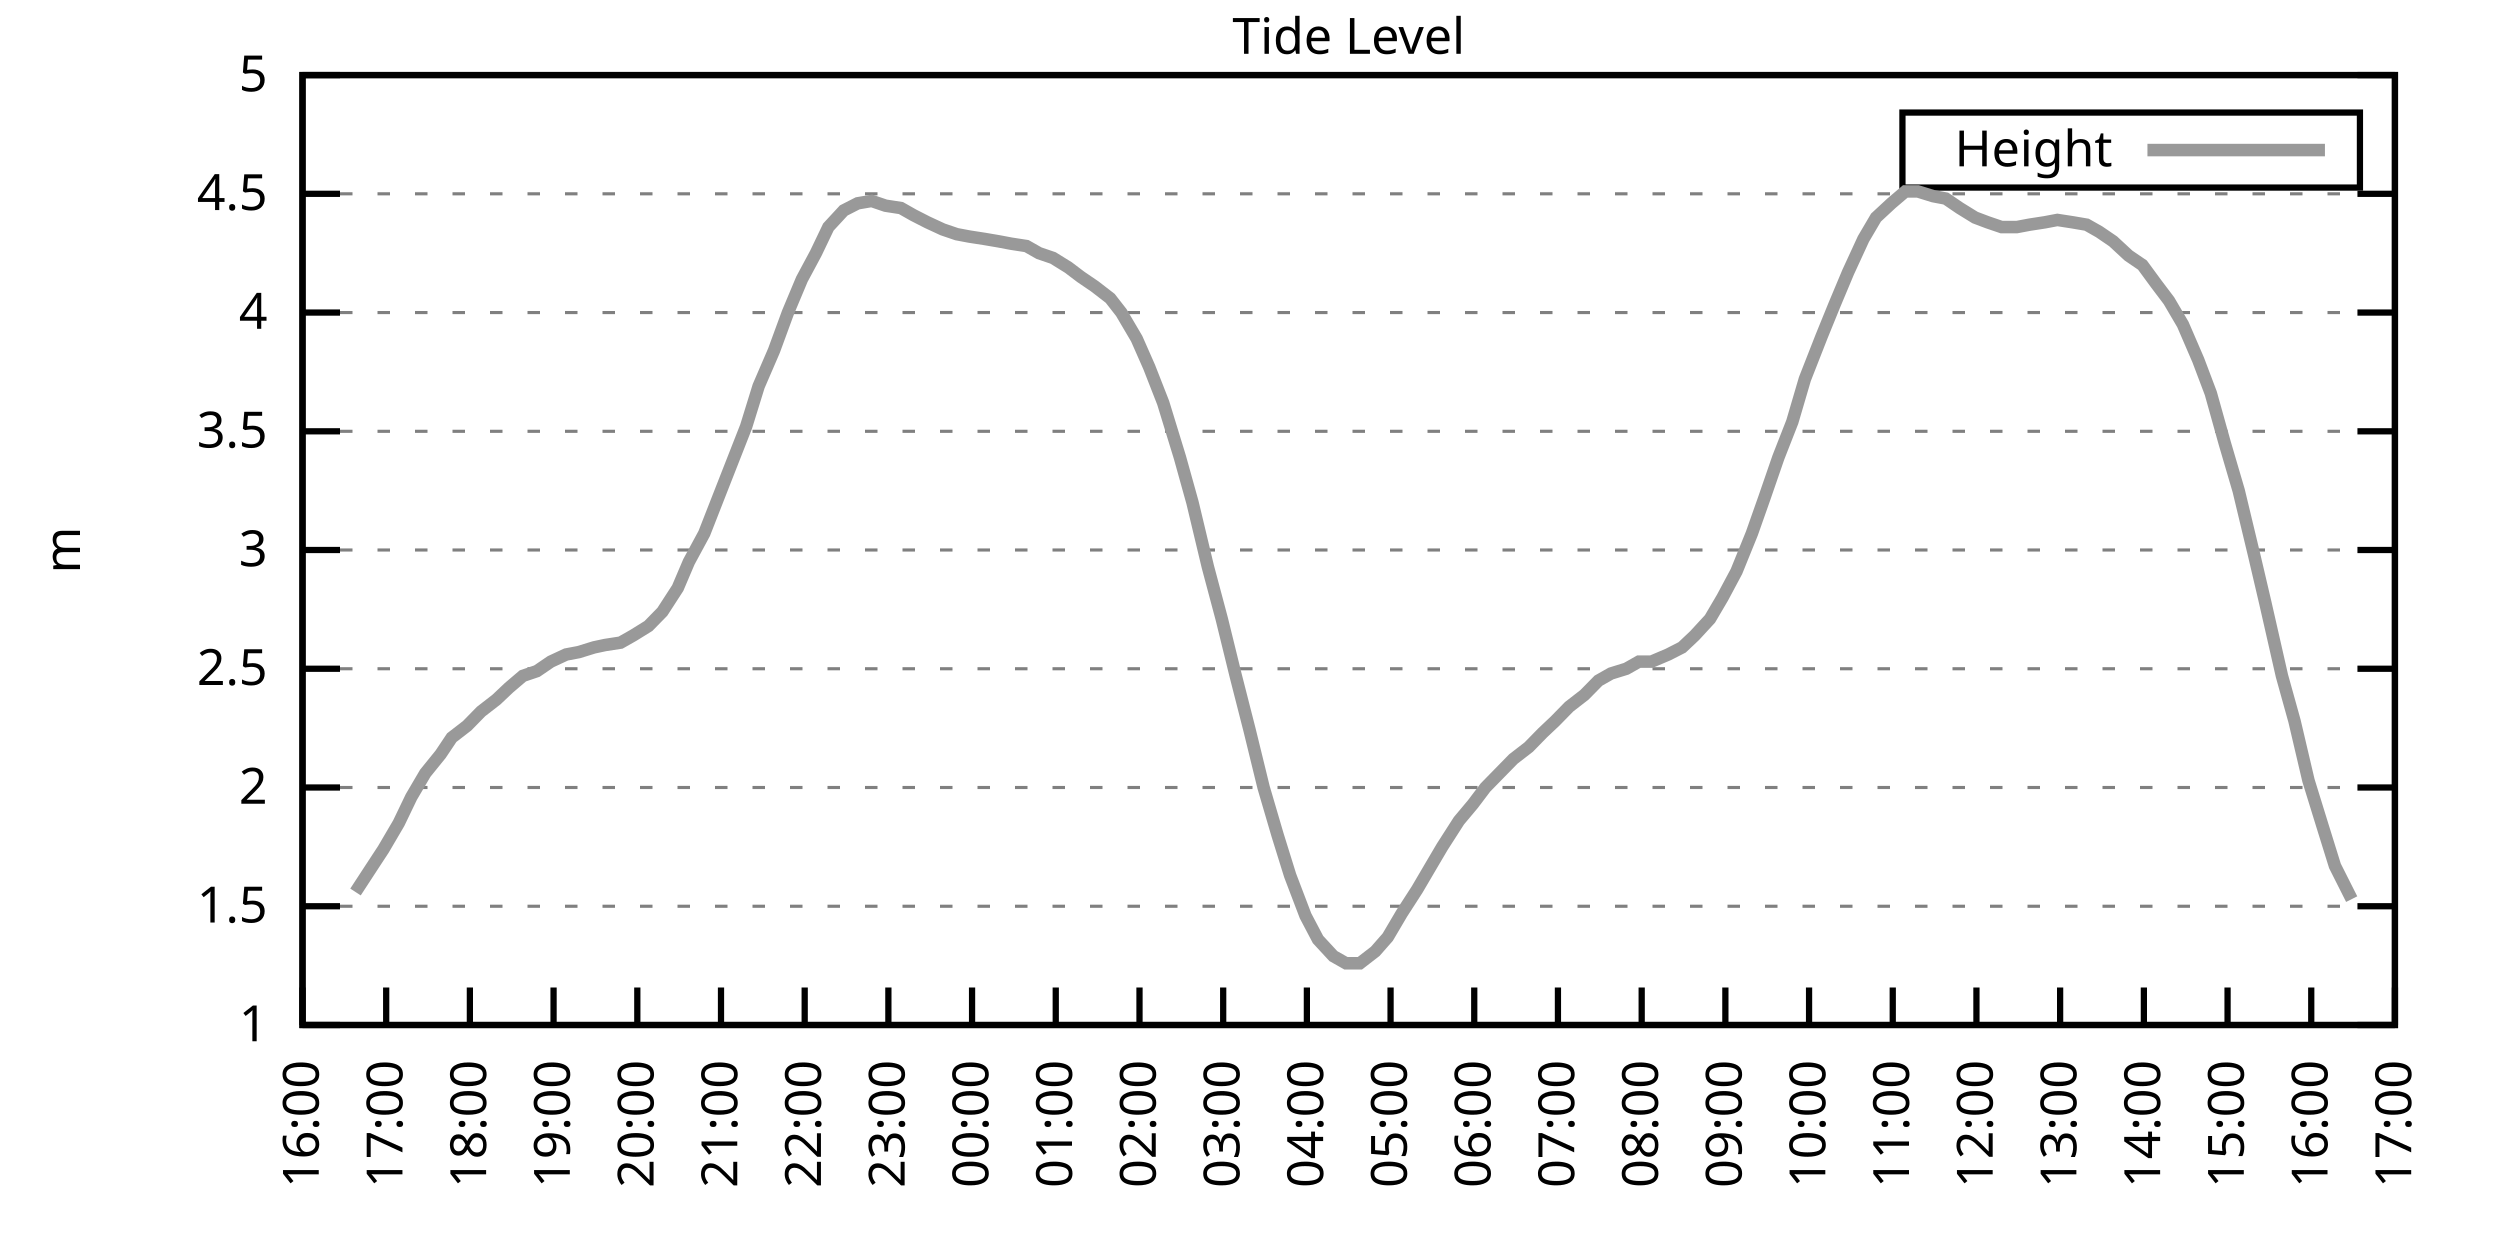
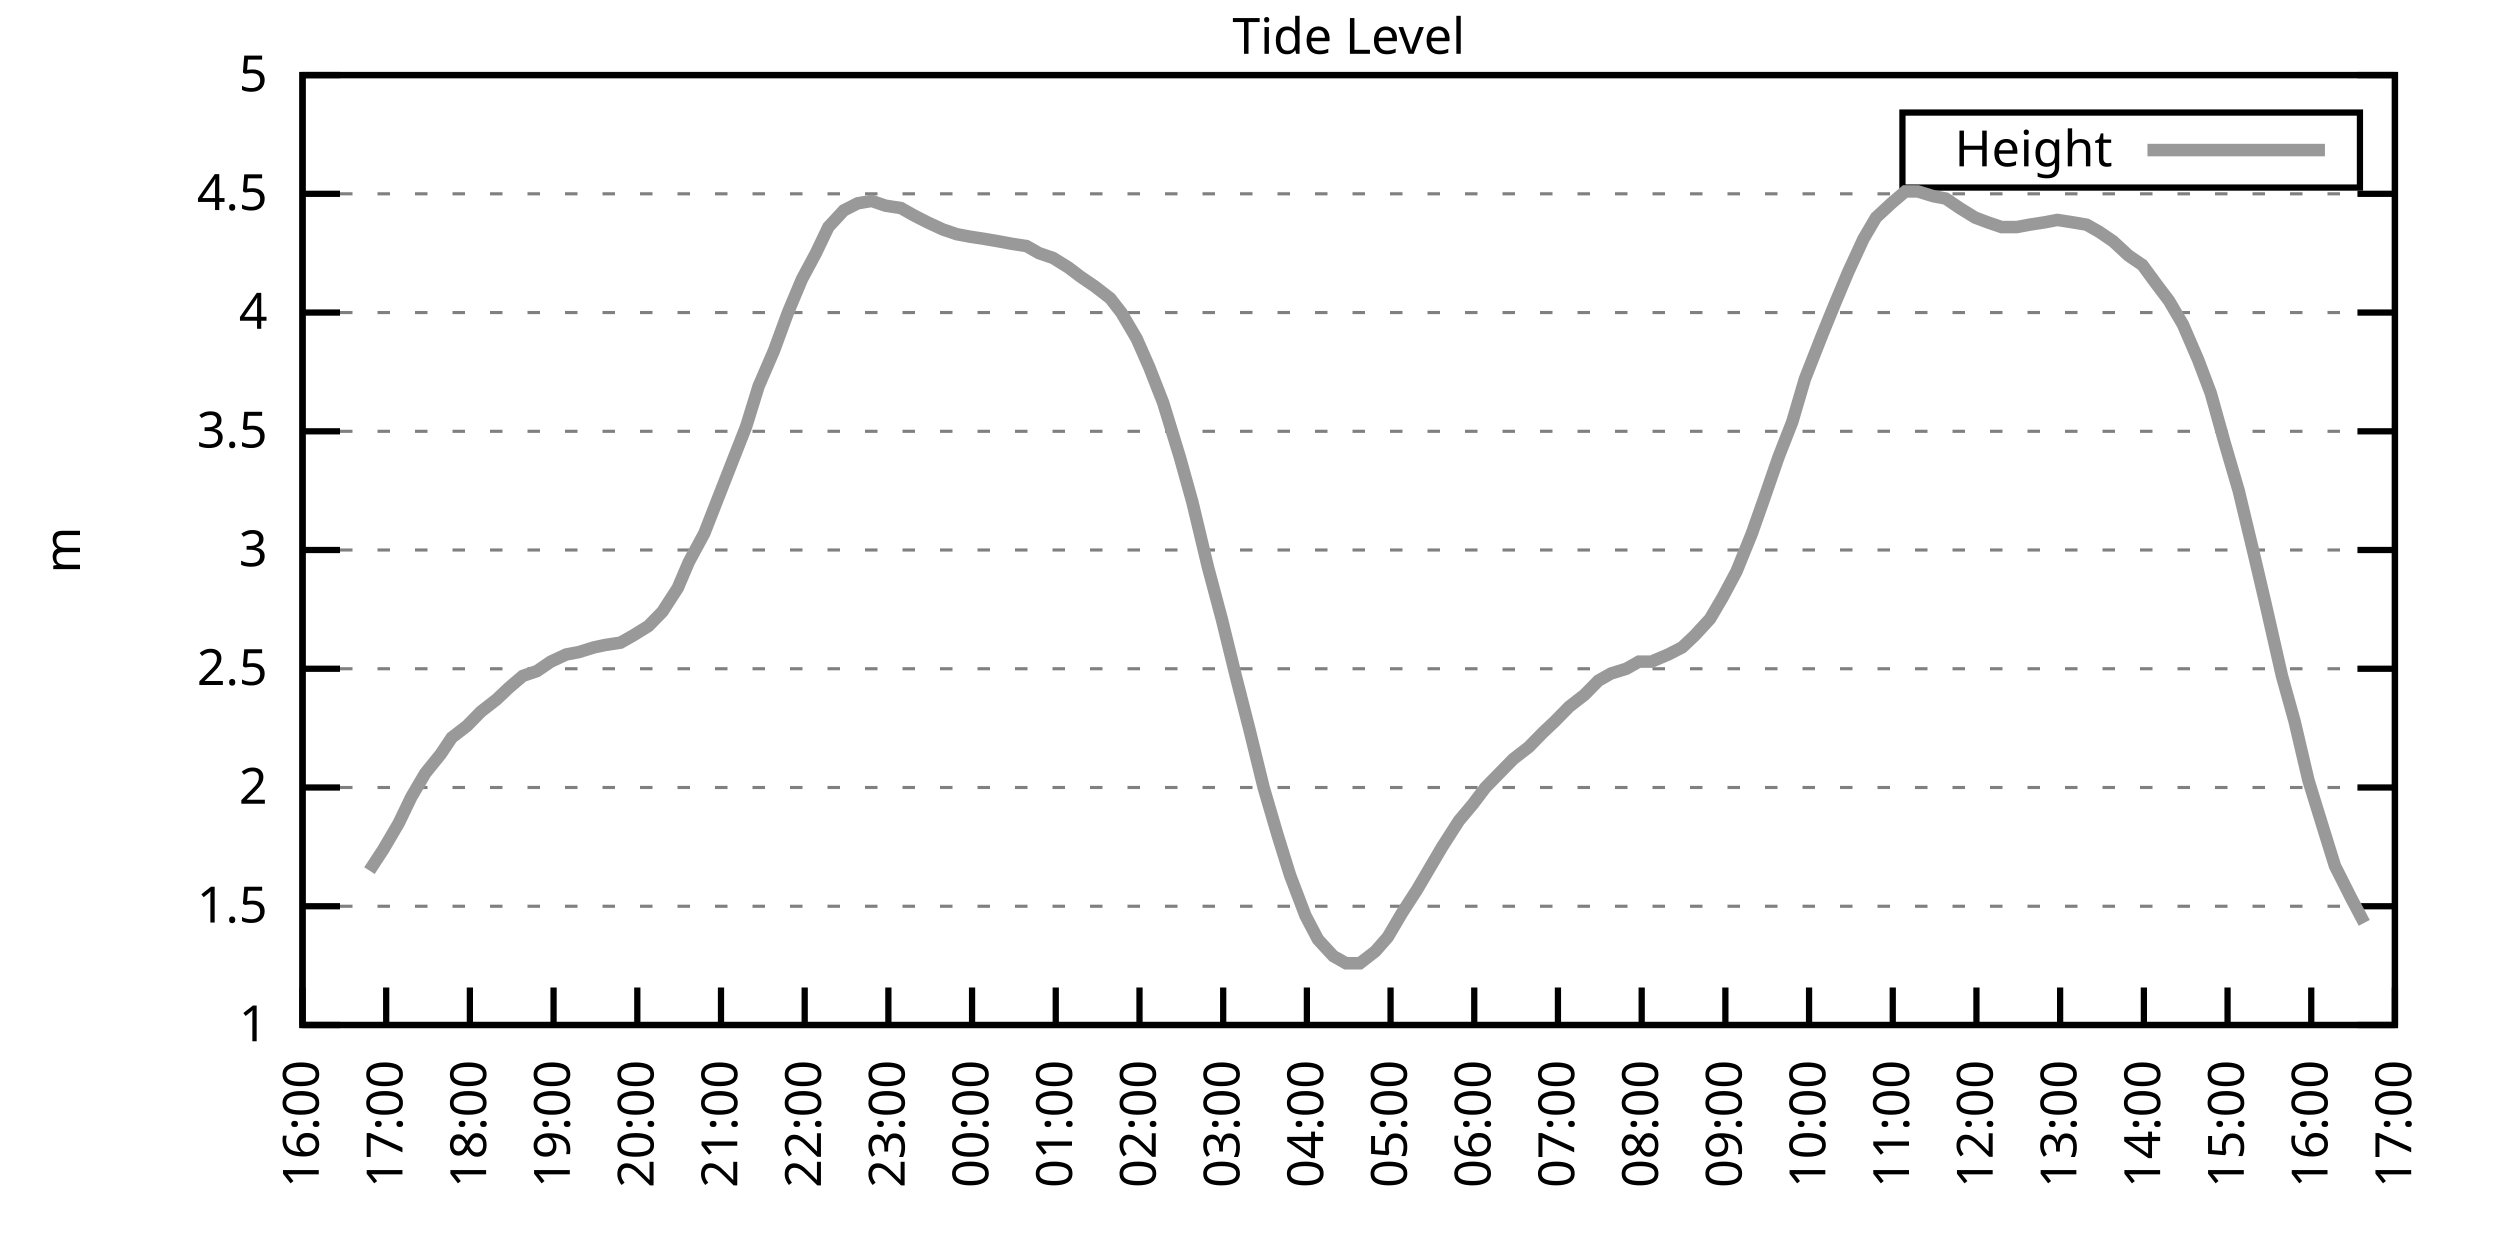
<svg xmlns="http://www.w3.org/2000/svg" xmlns:xlink="http://www.w3.org/1999/xlink" width="400" height="200" viewBox="0 0 400 200">
  <g id="gnuplot_canvas">
    <rect x="0" y="0" width="400" height="200" fill="none" />
    <defs>
      <circle id="gpDot" r="0.5" stroke-width="0.5" stroke="currentColor" />
      <path id="gpPt0" stroke-width="0.333" stroke="currentColor" d="M-1,0 h2 M0,-1 v2" />
      <path id="gpPt1" stroke-width="0.333" stroke="currentColor" d="M-1,-1 L1,1 M1,-1 L-1,1" />
      <path id="gpPt2" stroke-width="0.333" stroke="currentColor" d="M-1,0 L1,0 M0,-1 L0,1 M-1,-1 L1,1 M-1,1 L1,-1" />
      <rect id="gpPt3" stroke-width="0.333" stroke="currentColor" x="-1" y="-1" width="2" height="2" />
      <rect id="gpPt4" stroke-width="0.333" stroke="currentColor" fill="currentColor" x="-1" y="-1" width="2" height="2" />
      <circle id="gpPt5" stroke-width="0.333" stroke="currentColor" cx="0" cy="0" r="1" />
      <use xlink:href="#gpPt5" id="gpPt6" fill="currentColor" stroke="none" />
      <path id="gpPt7" stroke-width="0.333" stroke="currentColor" d="M0,-1.33 L-1.33,0.67 L1.33,0.67 z" />
      <use xlink:href="#gpPt7" id="gpPt8" fill="currentColor" stroke="none" />
      <use xlink:href="#gpPt7" id="gpPt9" stroke="currentColor" transform="rotate(180)" />
      <use xlink:href="#gpPt9" id="gpPt10" fill="currentColor" stroke="none" />
      <use xlink:href="#gpPt3" id="gpPt11" stroke="currentColor" transform="rotate(45)" />
      <use xlink:href="#gpPt11" id="gpPt12" fill="currentColor" stroke="none" />
      <path id="gpPt13" stroke-width="0.333" stroke="currentColor" d="M0,1.330 L1.265,0.411 L0.782,-1.067 L-0.782,-1.076 L-1.265,0.411 z" />
      <use xlink:href="#gpPt13" id="gpPt14" fill="currentColor" stroke="none" />
      <filter id="textbox" filterUnits="objectBoundingBox" x="0" y="0" height="1" width="1">
        <feFlood flood-color="white" flood-opacity="1" result="bgnd" />
        <feComposite in="SourceGraphic" in2="bgnd" operator="atop" />
      </filter>
      <filter id="greybox" filterUnits="objectBoundingBox" x="0" y="0" height="1" width="1">
        <feFlood flood-color="lightgrey" flood-opacity="1" result="grey" />
        <feComposite in="SourceGraphic" in2="grey" operator="atop" />
      </filter>
    </defs>
    <g fill="none" color="white" stroke="currentColor" stroke-width="1.00" stroke-linecap="butt" stroke-linejoin="miter">
</g>
    <g fill="none" color="black" stroke="currentColor" stroke-width="1.00" stroke-linecap="butt" stroke-linejoin="miter">
      <g stroke="none" shape-rendering="crispEdges">
        <polygon fill="rgb(255, 255, 255)" points="48.40,164.00 383.18,164.00 383.18,12.02 48.40,12.02 " />
      </g>
    </g>
    <g fill="none" color="black" stroke="currentColor" stroke-width="1.00" stroke-linecap="butt" stroke-linejoin="miter">
</g>
    <g fill="none" color="black" stroke="black" stroke-width="0.50" stroke-linecap="butt" stroke-linejoin="miter">
</g>
    <g fill="none" color="gray" stroke="currentColor" stroke-width="0.50" stroke-linecap="butt" stroke-linejoin="miter">
      <path stroke="gray" stroke-dasharray="2,4" class="gridline" d="M48.40,164.00 L383.19,164.00  " />
    </g>
    <g fill="none" color="gray" stroke="gray" stroke-width="1.00" stroke-linecap="butt" stroke-linejoin="miter">
</g>
    <g fill="none" color="black" stroke="currentColor" stroke-width="1.00" stroke-linecap="butt" stroke-linejoin="miter">
      <path stroke="black" d="M48.40,164.00 L54.40,164.00 M383.19,164.00 L377.19,164.00  " />
      <g transform="translate(42.80,166.60)" stroke="none" fill="black" font-family="Sans" font-size="8.00" text-anchor="end">
        <text>
          <tspan font-family="Sans"> 1</tspan>
        </text>
      </g>
    </g>
    <g fill="none" color="black" stroke="currentColor" stroke-width="1.00" stroke-linecap="butt" stroke-linejoin="miter">
</g>
    <g fill="none" color="black" stroke="black" stroke-width="0.50" stroke-linecap="butt" stroke-linejoin="miter">
</g>
    <g fill="none" color="gray" stroke="currentColor" stroke-width="0.50" stroke-linecap="butt" stroke-linejoin="miter">
      <path stroke="gray" stroke-dasharray="2,4" class="gridline" d="M48.40,145.00 L383.19,145.00  " />
    </g>
    <g fill="none" color="gray" stroke="gray" stroke-width="1.00" stroke-linecap="butt" stroke-linejoin="miter">
</g>
    <g fill="none" color="black" stroke="currentColor" stroke-width="1.00" stroke-linecap="butt" stroke-linejoin="miter">
      <path stroke="black" d="M48.40,145.00 L54.40,145.00 M383.19,145.00 L377.19,145.00  " />
      <g transform="translate(42.80,147.60)" stroke="none" fill="black" font-family="Sans" font-size="8.00" text-anchor="end">
        <text>
          <tspan font-family="Sans"> 1.5</tspan>
        </text>
      </g>
    </g>
    <g fill="none" color="black" stroke="currentColor" stroke-width="1.00" stroke-linecap="butt" stroke-linejoin="miter">
</g>
    <g fill="none" color="black" stroke="black" stroke-width="0.50" stroke-linecap="butt" stroke-linejoin="miter">
</g>
    <g fill="none" color="gray" stroke="currentColor" stroke-width="0.50" stroke-linecap="butt" stroke-linejoin="miter">
      <path stroke="gray" stroke-dasharray="2,4" class="gridline" d="M48.40,126.00 L383.19,126.00  " />
    </g>
    <g fill="none" color="gray" stroke="gray" stroke-width="1.00" stroke-linecap="butt" stroke-linejoin="miter">
</g>
    <g fill="none" color="black" stroke="currentColor" stroke-width="1.00" stroke-linecap="butt" stroke-linejoin="miter">
      <path stroke="black" d="M48.40,126.00 L54.40,126.00 M383.19,126.00 L377.19,126.00  " />
      <g transform="translate(42.80,128.60)" stroke="none" fill="black" font-family="Sans" font-size="8.00" text-anchor="end">
        <text>
          <tspan font-family="Sans"> 2</tspan>
        </text>
      </g>
    </g>
    <g fill="none" color="black" stroke="currentColor" stroke-width="1.00" stroke-linecap="butt" stroke-linejoin="miter">
</g>
    <g fill="none" color="black" stroke="black" stroke-width="0.50" stroke-linecap="butt" stroke-linejoin="miter">
</g>
    <g fill="none" color="gray" stroke="currentColor" stroke-width="0.50" stroke-linecap="butt" stroke-linejoin="miter">
      <path stroke="gray" stroke-dasharray="2,4" class="gridline" d="M48.40,107.00 L383.19,107.00  " />
    </g>
    <g fill="none" color="gray" stroke="gray" stroke-width="1.00" stroke-linecap="butt" stroke-linejoin="miter">
</g>
    <g fill="none" color="black" stroke="currentColor" stroke-width="1.00" stroke-linecap="butt" stroke-linejoin="miter">
      <path stroke="black" d="M48.40,107.00 L54.40,107.00 M383.19,107.00 L377.19,107.00  " />
      <g transform="translate(42.80,109.60)" stroke="none" fill="black" font-family="Sans" font-size="8.00" text-anchor="end">
        <text>
          <tspan font-family="Sans"> 2.5</tspan>
        </text>
      </g>
    </g>
    <g fill="none" color="black" stroke="currentColor" stroke-width="1.00" stroke-linecap="butt" stroke-linejoin="miter">
</g>
    <g fill="none" color="black" stroke="black" stroke-width="0.50" stroke-linecap="butt" stroke-linejoin="miter">
</g>
    <g fill="none" color="gray" stroke="currentColor" stroke-width="0.50" stroke-linecap="butt" stroke-linejoin="miter">
      <path stroke="gray" stroke-dasharray="2,4" class="gridline" d="M48.40,88.00 L383.19,88.00  " />
    </g>
    <g fill="none" color="gray" stroke="gray" stroke-width="1.00" stroke-linecap="butt" stroke-linejoin="miter">
</g>
    <g fill="none" color="black" stroke="currentColor" stroke-width="1.00" stroke-linecap="butt" stroke-linejoin="miter">
      <path stroke="black" d="M48.40,88.00 L54.40,88.00 M383.19,88.00 L377.19,88.00  " />
      <g transform="translate(42.80,90.60)" stroke="none" fill="black" font-family="Sans" font-size="8.00" text-anchor="end">
        <text>
          <tspan font-family="Sans"> 3</tspan>
        </text>
      </g>
    </g>
    <g fill="none" color="black" stroke="currentColor" stroke-width="1.00" stroke-linecap="butt" stroke-linejoin="miter">
</g>
    <g fill="none" color="black" stroke="black" stroke-width="0.50" stroke-linecap="butt" stroke-linejoin="miter">
</g>
    <g fill="none" color="gray" stroke="currentColor" stroke-width="0.50" stroke-linecap="butt" stroke-linejoin="miter">
      <path stroke="gray" stroke-dasharray="2,4" class="gridline" d="M48.40,69.01 L383.19,69.01  " />
    </g>
    <g fill="none" color="gray" stroke="gray" stroke-width="1.00" stroke-linecap="butt" stroke-linejoin="miter">
</g>
    <g fill="none" color="black" stroke="currentColor" stroke-width="1.00" stroke-linecap="butt" stroke-linejoin="miter">
      <path stroke="black" d="M48.40,69.01 L54.40,69.01 M383.19,69.01 L377.19,69.01  " />
      <g transform="translate(42.80,71.61)" stroke="none" fill="black" font-family="Sans" font-size="8.00" text-anchor="end">
        <text>
          <tspan font-family="Sans"> 3.5</tspan>
        </text>
      </g>
    </g>
    <g fill="none" color="black" stroke="currentColor" stroke-width="1.00" stroke-linecap="butt" stroke-linejoin="miter">
</g>
    <g fill="none" color="black" stroke="black" stroke-width="0.50" stroke-linecap="butt" stroke-linejoin="miter">
</g>
    <g fill="none" color="gray" stroke="currentColor" stroke-width="0.50" stroke-linecap="butt" stroke-linejoin="miter">
      <path stroke="gray" stroke-dasharray="2,4" class="gridline" d="M48.40,50.01 L383.19,50.01  " />
    </g>
    <g fill="none" color="gray" stroke="gray" stroke-width="1.00" stroke-linecap="butt" stroke-linejoin="miter">
</g>
    <g fill="none" color="black" stroke="currentColor" stroke-width="1.00" stroke-linecap="butt" stroke-linejoin="miter">
      <path stroke="black" d="M48.40,50.01 L54.40,50.01 M383.19,50.01 L377.19,50.01  " />
      <g transform="translate(42.80,52.61)" stroke="none" fill="black" font-family="Sans" font-size="8.00" text-anchor="end">
        <text>
          <tspan font-family="Sans"> 4</tspan>
        </text>
      </g>
    </g>
    <g fill="none" color="black" stroke="currentColor" stroke-width="1.00" stroke-linecap="butt" stroke-linejoin="miter">
</g>
    <g fill="none" color="black" stroke="black" stroke-width="0.50" stroke-linecap="butt" stroke-linejoin="miter">
</g>
    <g fill="none" color="gray" stroke="currentColor" stroke-width="0.50" stroke-linecap="butt" stroke-linejoin="miter">
      <path stroke="gray" stroke-dasharray="2,4" class="gridline" d="M48.40,31.01 L383.19,31.01  " />
    </g>
    <g fill="none" color="gray" stroke="gray" stroke-width="1.00" stroke-linecap="butt" stroke-linejoin="miter">
</g>
    <g fill="none" color="black" stroke="currentColor" stroke-width="1.00" stroke-linecap="butt" stroke-linejoin="miter">
      <path stroke="black" d="M48.40,31.01 L54.40,31.01 M383.19,31.01 L377.19,31.01  " />
      <g transform="translate(42.80,33.61)" stroke="none" fill="black" font-family="Sans" font-size="8.00" text-anchor="end">
        <text>
          <tspan font-family="Sans"> 4.5</tspan>
        </text>
      </g>
    </g>
    <g fill="none" color="black" stroke="currentColor" stroke-width="1.00" stroke-linecap="butt" stroke-linejoin="miter">
</g>
    <g fill="none" color="black" stroke="black" stroke-width="0.50" stroke-linecap="butt" stroke-linejoin="miter">
</g>
    <g fill="none" color="gray" stroke="currentColor" stroke-width="0.50" stroke-linecap="butt" stroke-linejoin="miter">
      <path stroke="gray" stroke-dasharray="2,4" class="gridline" d="M48.40,12.01 L383.19,12.01  " />
    </g>
    <g fill="none" color="gray" stroke="gray" stroke-width="1.00" stroke-linecap="butt" stroke-linejoin="miter">
</g>
    <g fill="none" color="black" stroke="currentColor" stroke-width="1.00" stroke-linecap="butt" stroke-linejoin="miter">
      <path stroke="black" d="M48.40,12.01 L54.40,12.01 M383.19,12.01 L377.19,12.01  " />
      <g transform="translate(42.80,14.61)" stroke="none" fill="black" font-family="Sans" font-size="8.00" text-anchor="end">
        <text>
          <tspan font-family="Sans"> 5</tspan>
        </text>
      </g>
    </g>
    <g fill="none" color="black" stroke="currentColor" stroke-width="1.00" stroke-linecap="butt" stroke-linejoin="miter">
      <path stroke="black" d="M48.40,164.00 L48.40,158.00  " />
      <g transform="translate(51.00,169.60) rotate(270.00)" stroke="none" fill="black" font-family="Sans" font-size="8.00" text-anchor="end">
        <text>
          <tspan font-family="Sans">16:00</tspan>
        </text>
      </g>
    </g>
    <g fill="none" color="black" stroke="currentColor" stroke-width="1.00" stroke-linecap="butt" stroke-linejoin="miter">
      <path stroke="black" d="M61.79,164.00 L61.79,158.00  " />
      <g transform="translate(64.39,169.60) rotate(270.00)" stroke="none" fill="black" font-family="Sans" font-size="8.00" text-anchor="end">
        <text>
          <tspan font-family="Sans">17:00</tspan>
        </text>
      </g>
    </g>
    <g fill="none" color="black" stroke="currentColor" stroke-width="1.00" stroke-linecap="butt" stroke-linejoin="miter">
      <path stroke="black" d="M75.18,164.00 L75.18,158.00  " />
      <g transform="translate(77.78,169.60) rotate(270.00)" stroke="none" fill="black" font-family="Sans" font-size="8.00" text-anchor="end">
        <text>
          <tspan font-family="Sans">18:00</tspan>
        </text>
      </g>
    </g>
    <g fill="none" color="black" stroke="currentColor" stroke-width="1.00" stroke-linecap="butt" stroke-linejoin="miter">
      <path stroke="black" d="M88.57,164.00 L88.57,158.00  " />
      <g transform="translate(91.17,169.60) rotate(270.00)" stroke="none" fill="black" font-family="Sans" font-size="8.00" text-anchor="end">
        <text>
          <tspan font-family="Sans">19:00</tspan>
        </text>
      </g>
    </g>
    <g fill="none" color="black" stroke="currentColor" stroke-width="1.00" stroke-linecap="butt" stroke-linejoin="miter">
      <path stroke="black" d="M101.97,164.00 L101.97,158.00  " />
      <g transform="translate(104.57,169.60) rotate(270.00)" stroke="none" fill="black" font-family="Sans" font-size="8.00" text-anchor="end">
        <text>
          <tspan font-family="Sans">20:00</tspan>
        </text>
      </g>
    </g>
    <g fill="none" color="black" stroke="currentColor" stroke-width="1.00" stroke-linecap="butt" stroke-linejoin="miter">
      <path stroke="black" d="M115.36,164.00 L115.36,158.00  " />
      <g transform="translate(117.96,169.60) rotate(270.00)" stroke="none" fill="black" font-family="Sans" font-size="8.00" text-anchor="end">
        <text>
          <tspan font-family="Sans">21:00</tspan>
        </text>
      </g>
    </g>
    <g fill="none" color="black" stroke="currentColor" stroke-width="1.00" stroke-linecap="butt" stroke-linejoin="miter">
      <path stroke="black" d="M128.75,164.00 L128.75,158.00  " />
      <g transform="translate(131.35,169.60) rotate(270.00)" stroke="none" fill="black" font-family="Sans" font-size="8.00" text-anchor="end">
        <text>
          <tspan font-family="Sans">22:00</tspan>
        </text>
      </g>
    </g>
    <g fill="none" color="black" stroke="currentColor" stroke-width="1.00" stroke-linecap="butt" stroke-linejoin="miter">
      <path stroke="black" d="M142.14,164.00 L142.14,158.00  " />
      <g transform="translate(144.74,169.60) rotate(270.00)" stroke="none" fill="black" font-family="Sans" font-size="8.00" text-anchor="end">
        <text>
          <tspan font-family="Sans">23:00</tspan>
        </text>
      </g>
    </g>
    <g fill="none" color="black" stroke="currentColor" stroke-width="1.00" stroke-linecap="butt" stroke-linejoin="miter">
      <path stroke="black" d="M155.53,164.00 L155.53,158.00  " />
      <g transform="translate(158.13,169.60) rotate(270.00)" stroke="none" fill="black" font-family="Sans" font-size="8.00" text-anchor="end">
        <text>
          <tspan font-family="Sans">00:00</tspan>
        </text>
      </g>
    </g>
    <g fill="none" color="black" stroke="currentColor" stroke-width="1.00" stroke-linecap="butt" stroke-linejoin="miter">
      <path stroke="black" d="M168.92,164.00 L168.92,158.00  " />
      <g transform="translate(171.52,169.60) rotate(270.00)" stroke="none" fill="black" font-family="Sans" font-size="8.00" text-anchor="end">
        <text>
          <tspan font-family="Sans">01:00</tspan>
        </text>
      </g>
    </g>
    <g fill="none" color="black" stroke="currentColor" stroke-width="1.00" stroke-linecap="butt" stroke-linejoin="miter">
      <path stroke="black" d="M182.32,164.00 L182.32,158.00  " />
      <g transform="translate(184.92,169.60) rotate(270.00)" stroke="none" fill="black" font-family="Sans" font-size="8.00" text-anchor="end">
        <text>
          <tspan font-family="Sans">02:00</tspan>
        </text>
      </g>
    </g>
    <g fill="none" color="black" stroke="currentColor" stroke-width="1.00" stroke-linecap="butt" stroke-linejoin="miter">
      <path stroke="black" d="M195.71,164.00 L195.71,158.00  " />
      <g transform="translate(198.31,169.60) rotate(270.00)" stroke="none" fill="black" font-family="Sans" font-size="8.00" text-anchor="end">
        <text>
          <tspan font-family="Sans">03:00</tspan>
        </text>
      </g>
    </g>
    <g fill="none" color="black" stroke="currentColor" stroke-width="1.00" stroke-linecap="butt" stroke-linejoin="miter">
      <path stroke="black" d="M209.10,164.00 L209.10,158.00  " />
      <g transform="translate(211.70,169.60) rotate(270.00)" stroke="none" fill="black" font-family="Sans" font-size="8.00" text-anchor="end">
        <text>
          <tspan font-family="Sans">04:00</tspan>
        </text>
      </g>
    </g>
    <g fill="none" color="black" stroke="currentColor" stroke-width="1.00" stroke-linecap="butt" stroke-linejoin="miter">
      <path stroke="black" d="M222.49,164.00 L222.49,158.00  " />
      <g transform="translate(225.09,169.60) rotate(270.00)" stroke="none" fill="black" font-family="Sans" font-size="8.00" text-anchor="end">
        <text>
          <tspan font-family="Sans">05:00</tspan>
        </text>
      </g>
    </g>
    <g fill="none" color="black" stroke="currentColor" stroke-width="1.00" stroke-linecap="butt" stroke-linejoin="miter">
      <path stroke="black" d="M235.88,164.00 L235.88,158.00  " />
      <g transform="translate(238.48,169.60) rotate(270.00)" stroke="none" fill="black" font-family="Sans" font-size="8.00" text-anchor="end">
        <text>
          <tspan font-family="Sans">06:00</tspan>
        </text>
      </g>
    </g>
    <g fill="none" color="black" stroke="currentColor" stroke-width="1.00" stroke-linecap="butt" stroke-linejoin="miter">
      <path stroke="black" d="M249.27,164.00 L249.27,158.00  " />
      <g transform="translate(251.87,169.60) rotate(270.00)" stroke="none" fill="black" font-family="Sans" font-size="8.00" text-anchor="end">
        <text>
          <tspan font-family="Sans">07:00</tspan>
        </text>
      </g>
    </g>
    <g fill="none" color="black" stroke="currentColor" stroke-width="1.00" stroke-linecap="butt" stroke-linejoin="miter">
      <path stroke="black" d="M262.67,164.00 L262.67,158.00  " />
      <g transform="translate(265.27,169.60) rotate(270.00)" stroke="none" fill="black" font-family="Sans" font-size="8.00" text-anchor="end">
        <text>
          <tspan font-family="Sans">08:00</tspan>
        </text>
      </g>
    </g>
    <g fill="none" color="black" stroke="currentColor" stroke-width="1.00" stroke-linecap="butt" stroke-linejoin="miter">
      <path stroke="black" d="M276.06,164.00 L276.06,158.00  " />
      <g transform="translate(278.66,169.60) rotate(270.00)" stroke="none" fill="black" font-family="Sans" font-size="8.00" text-anchor="end">
        <text>
          <tspan font-family="Sans">09:00</tspan>
        </text>
      </g>
    </g>
    <g fill="none" color="black" stroke="currentColor" stroke-width="1.00" stroke-linecap="butt" stroke-linejoin="miter">
      <path stroke="black" d="M289.45,164.00 L289.45,158.00  " />
      <g transform="translate(292.05,169.60) rotate(270.00)" stroke="none" fill="black" font-family="Sans" font-size="8.00" text-anchor="end">
        <text>
          <tspan font-family="Sans">10:00</tspan>
        </text>
      </g>
    </g>
    <g fill="none" color="black" stroke="currentColor" stroke-width="1.00" stroke-linecap="butt" stroke-linejoin="miter">
      <path stroke="black" d="M302.84,164.00 L302.84,158.00  " />
      <g transform="translate(305.44,169.60) rotate(270.00)" stroke="none" fill="black" font-family="Sans" font-size="8.00" text-anchor="end">
        <text>
          <tspan font-family="Sans">11:00</tspan>
        </text>
      </g>
    </g>
    <g fill="none" color="black" stroke="currentColor" stroke-width="1.00" stroke-linecap="butt" stroke-linejoin="miter">
      <path stroke="black" d="M316.23,164.00 L316.23,158.00  " />
      <g transform="translate(318.83,169.60) rotate(270.00)" stroke="none" fill="black" font-family="Sans" font-size="8.00" text-anchor="end">
        <text>
          <tspan font-family="Sans">12:00</tspan>
        </text>
      </g>
    </g>
    <g fill="none" color="black" stroke="currentColor" stroke-width="1.00" stroke-linecap="butt" stroke-linejoin="miter">
      <path stroke="black" d="M329.62,164.00 L329.62,158.00  " />
      <g transform="translate(332.22,169.60) rotate(270.00)" stroke="none" fill="black" font-family="Sans" font-size="8.00" text-anchor="end">
        <text>
          <tspan font-family="Sans">13:00</tspan>
        </text>
      </g>
    </g>
    <g fill="none" color="black" stroke="currentColor" stroke-width="1.00" stroke-linecap="butt" stroke-linejoin="miter">
      <path stroke="black" d="M343.02,164.00 L343.02,158.00  " />
      <g transform="translate(345.62,169.60) rotate(270.00)" stroke="none" fill="black" font-family="Sans" font-size="8.00" text-anchor="end">
        <text>
          <tspan font-family="Sans">14:00</tspan>
        </text>
      </g>
    </g>
    <g fill="none" color="black" stroke="currentColor" stroke-width="1.00" stroke-linecap="butt" stroke-linejoin="miter">
      <path stroke="black" d="M356.41,164.00 L356.41,158.00  " />
      <g transform="translate(359.01,169.60) rotate(270.00)" stroke="none" fill="black" font-family="Sans" font-size="8.00" text-anchor="end">
        <text>
          <tspan font-family="Sans">15:00</tspan>
        </text>
      </g>
    </g>
    <g fill="none" color="black" stroke="currentColor" stroke-width="1.00" stroke-linecap="butt" stroke-linejoin="miter">
      <path stroke="black" d="M369.80,164.00 L369.80,158.00  " />
      <g transform="translate(372.40,169.60) rotate(270.00)" stroke="none" fill="black" font-family="Sans" font-size="8.00" text-anchor="end">
        <text>
          <tspan font-family="Sans">16:00</tspan>
        </text>
      </g>
    </g>
    <g fill="none" color="black" stroke="currentColor" stroke-width="1.00" stroke-linecap="butt" stroke-linejoin="miter">
      <path stroke="black" d="M383.19,164.00 L383.19,158.00  " />
      <g transform="translate(385.79,169.60) rotate(270.00)" stroke="none" fill="black" font-family="Sans" font-size="8.00" text-anchor="end">
        <text>
          <tspan font-family="Sans">17:00</tspan>
        </text>
      </g>
    </g>
    <g fill="none" color="black" stroke="currentColor" stroke-width="1.00" stroke-linecap="butt" stroke-linejoin="miter">
</g>
    <g fill="none" color="black" stroke="currentColor" stroke-width="1.00" stroke-linecap="butt" stroke-linejoin="miter">
      <path stroke="black" d="M48.40,12.01 L48.40,164.00 L383.19,164.00 L383.19,12.01 L48.40,12.01 Z  " />
    </g>
    <g fill="none" color="black" stroke="currentColor" stroke-width="1.00" stroke-linecap="butt" stroke-linejoin="miter">
</g>
    <g fill="none" color="black" stroke="currentColor" stroke-width="1.00" stroke-linecap="butt" stroke-linejoin="miter">
      <path stroke="black" d="M304.39,30.01 L304.39,18.01 L377.59,18.01 L377.59,30.01 L304.39,30.01 Z  " />
    </g>
    <g id="Tide_level_plot_1">
      <g fill="none" color="white" stroke="black" stroke-width="2.00" stroke-linecap="butt" stroke-linejoin="miter">
</g>
      <g fill="none" color="black" stroke="currentColor" stroke-width="2.00" stroke-linecap="butt" stroke-linejoin="miter">
        <g transform="translate(337.99,26.61)" stroke="none" fill="black" font-family="Sans" font-size="8.00" text-anchor="end">
          <text>
            <tspan font-family="Sans">Height</tspan>
          </text>
        </g>
      </g>
      <g fill="none" color="black" stroke="currentColor" stroke-width="2.00" stroke-linecap="butt" stroke-linejoin="miter">
-         <path stroke="rgb(153, 153, 153)" d="M343.59,24.01 L371.99,24.01 M56.88,142.72 L59.11,139.30 L61.35,135.88 L63.80,131.70 L65.81,127.52 L68.04,123.72   L70.50,120.68 L72.28,118.02 L74.74,116.12 L76.97,113.84 L79.42,111.94 L81.43,110.04 L83.66,108.14 L85.90,107.38   L88.13,105.86 L90.58,104.72 L92.59,104.34 L95.05,103.58 L96.83,103.20 L99.29,102.82 L101.30,101.68 L103.75,100.16   L105.98,97.88 L108.44,94.08 L110.22,89.90 L112.68,85.35 L114.91,79.65 L119.38,68.25 L121.38,61.79 L123.84,56.09   L126.07,50.01 L128.30,44.69 L130.54,40.51 L132.54,36.33 L135.00,33.67 L137.23,32.53 L139.46,32.15 L141.69,32.91   L144.15,33.29 L146.16,34.43 L148.39,35.57 L150.85,36.71 L153.08,37.47 L155.09,37.85 L157.54,38.23 L159.77,38.61   L161.78,38.99 L164.24,39.37 L166.25,40.51 L168.48,41.27 L170.93,42.79 L172.94,44.31 L175.17,45.83 L177.63,47.73   L179.41,50.01 L181.87,54.19 L183.88,58.75 L186.11,64.45 L188.79,73.19 L190.80,80.41 L193.25,90.66 L195.48,99.02   L197.72,108.14 L199.95,116.88 L202.18,126.00 L204.41,133.60 L206.42,140.06 L208.88,146.52 L210.88,150.32 L213.34,152.98   L215.35,154.12 L217.58,154.12 L220.04,152.22 L222.04,149.94 L224.28,146.14 L226.73,142.34 L228.96,138.54 L230.75,135.50   L233.43,131.32 L235.66,128.66 L237.67,126.00 L239.90,123.72 L242.13,121.44 L244.59,119.54 L246.82,117.26 L248.83,115.36   L251.06,113.08 L253.51,111.18 L255.75,108.90 L257.76,107.76 L260.21,107.00 L262.22,105.86 L264.23,105.86 L266.91,104.72   L269.14,103.58 L271.15,101.68 L273.60,99.02 L275.61,95.60 L277.84,91.42 L280.30,85.35 L282.31,79.65 L284.54,73.19   L286.77,67.49 L288.78,60.65 L291.46,53.81 L293.47,48.87 L295.70,43.55 L298.15,38.23 L300.16,34.81 L302.62,32.53   L304.85,30.63 L306.86,30.63 L309.31,31.39 L311.32,31.77 L313.55,33.29 L316.01,34.81 L318.02,35.57 L320.25,36.33   L322.70,36.33 L324.71,35.95 L327.17,35.57 L329.18,35.19 L331.63,35.57 L333.86,35.95 L335.87,37.09 L338.10,38.61   L340.56,40.89 L342.79,42.41 L345.02,45.45 L347.03,48.11 L349.26,51.91 L351.72,57.61 L353.73,62.93 L355.96,70.91   L358.19,78.51 L360.65,88.76 L362.43,96.36 L365.11,108.14 L367.12,115.36 L369.35,124.86 L371.58,132.08 L373.59,138.54   L376.27,143.86  " />
+         <path stroke="rgb(153, 153, 153)" d="M343.59,24.01 L371.99,24.01 M59.11,139.30 L61.35,135.88 L63.80,131.70 L65.81,127.52 L68.04,123.72 L70.50,120.68   L72.28,118.02 L74.74,116.12 L76.97,113.84 L79.42,111.94 L81.43,110.04 L83.66,108.14 L85.90,107.38 L88.13,105.86   L90.58,104.72 L92.59,104.34 L95.05,103.58 L96.83,103.20 L99.29,102.82 L101.30,101.68 L103.75,100.16 L105.98,97.88   L108.44,94.08 L110.22,89.90 L112.68,85.35 L114.91,79.65 L119.38,68.25 L121.38,61.79 L123.84,56.09 L126.07,50.01   L128.30,44.69 L130.54,40.51 L132.54,36.33 L135.00,33.67 L137.23,32.53 L139.46,32.15 L141.69,32.91 L144.15,33.29   L146.16,34.43 L148.39,35.57 L150.85,36.71 L153.08,37.47 L155.09,37.85 L157.54,38.23 L159.77,38.61 L161.78,38.99   L164.24,39.37 L166.25,40.51 L168.48,41.27 L170.93,42.79 L172.94,44.31 L175.17,45.83 L177.63,47.73 L179.41,50.01   L181.87,54.19 L183.88,58.75 L186.11,64.45 L188.79,73.19 L190.80,80.41 L193.25,90.66 L195.48,99.02 L197.72,108.14   L199.95,116.88 L202.18,126.00 L204.41,133.60 L206.42,140.06 L208.88,146.52 L210.88,150.32 L213.34,152.98 L215.35,154.12   L217.58,154.12 L220.04,152.22 L222.04,149.94 L224.28,146.14 L226.73,142.34 L228.96,138.54 L230.75,135.50 L233.43,131.32   L235.66,128.66 L237.67,126.00 L239.90,123.72 L242.13,121.44 L244.59,119.54 L246.82,117.26 L248.83,115.36 L251.06,113.08   L253.51,111.18 L255.75,108.90 L257.76,107.76 L260.21,107.00 L262.22,105.86 L264.23,105.86 L266.91,104.72 L269.14,103.58   L271.15,101.68 L273.60,99.02 L275.61,95.60 L277.84,91.42 L280.30,85.35 L282.31,79.65 L284.54,73.19 L286.77,67.49   L288.78,60.65 L291.46,53.81 L293.47,48.87 L295.70,43.55 L298.15,38.23 L300.16,34.81 L302.62,32.53 L304.85,30.63   L306.86,30.63 L309.31,31.39 L311.32,31.77 L313.55,33.29 L316.01,34.81 L318.02,35.57 L320.25,36.33 L322.70,36.33   L324.71,35.95 L327.17,35.57 L329.18,35.19 L331.63,35.57 L333.86,35.95 L335.87,37.09 L338.10,38.61 L340.56,40.89   L342.79,42.41 L345.02,45.45 L347.03,48.11 L349.26,51.91 L351.72,57.61 L353.73,62.93 L355.96,70.91 L358.19,78.51   L360.65,88.76 L362.43,96.36 L365.11,108.14 L367.12,115.36 L369.35,124.86 L371.58,132.08 L373.59,138.54 L376.27,143.86   L378.28,147.66  " />
      </g>
    </g>
    <g fill="none" color="black" stroke="currentColor" stroke-width="2.00" stroke-linecap="butt" stroke-linejoin="miter">
</g>
    <g fill="none" color="black" stroke="black" stroke-width="1.00" stroke-linecap="butt" stroke-linejoin="miter">
</g>
    <g fill="none" color="black" stroke="currentColor" stroke-width="1.00" stroke-linecap="butt" stroke-linejoin="miter">
      <path stroke="black" d="M48.40,12.01 L48.40,164.00 L383.19,164.00 L383.19,12.01 L48.40,12.01 Z  " />
      <g transform="translate(12.80,88.01) rotate(270.00)" stroke="none" fill="black" font-family="Sans" font-size="8.00" text-anchor="middle">
        <text>
          <tspan font-family="Sans">m</tspan>
        </text>
      </g>
    </g>
    <g fill="none" color="black" stroke="currentColor" stroke-width="1.00" stroke-linecap="butt" stroke-linejoin="miter">
</g>
    <g fill="none" color="black" stroke="currentColor" stroke-width="1.00" stroke-linecap="butt" stroke-linejoin="miter">
      <g transform="translate(215.79,8.61)" stroke="none" fill="black" font-family="Sans" font-size="8.00" text-anchor="middle">
        <text>
          <tspan font-family="Sans">Tide Level</tspan>
        </text>
      </g>
    </g>
    <g fill="none" color="black" stroke="currentColor" stroke-width="1.00" stroke-linecap="butt" stroke-linejoin="miter">
</g>
  </g>
</svg>
